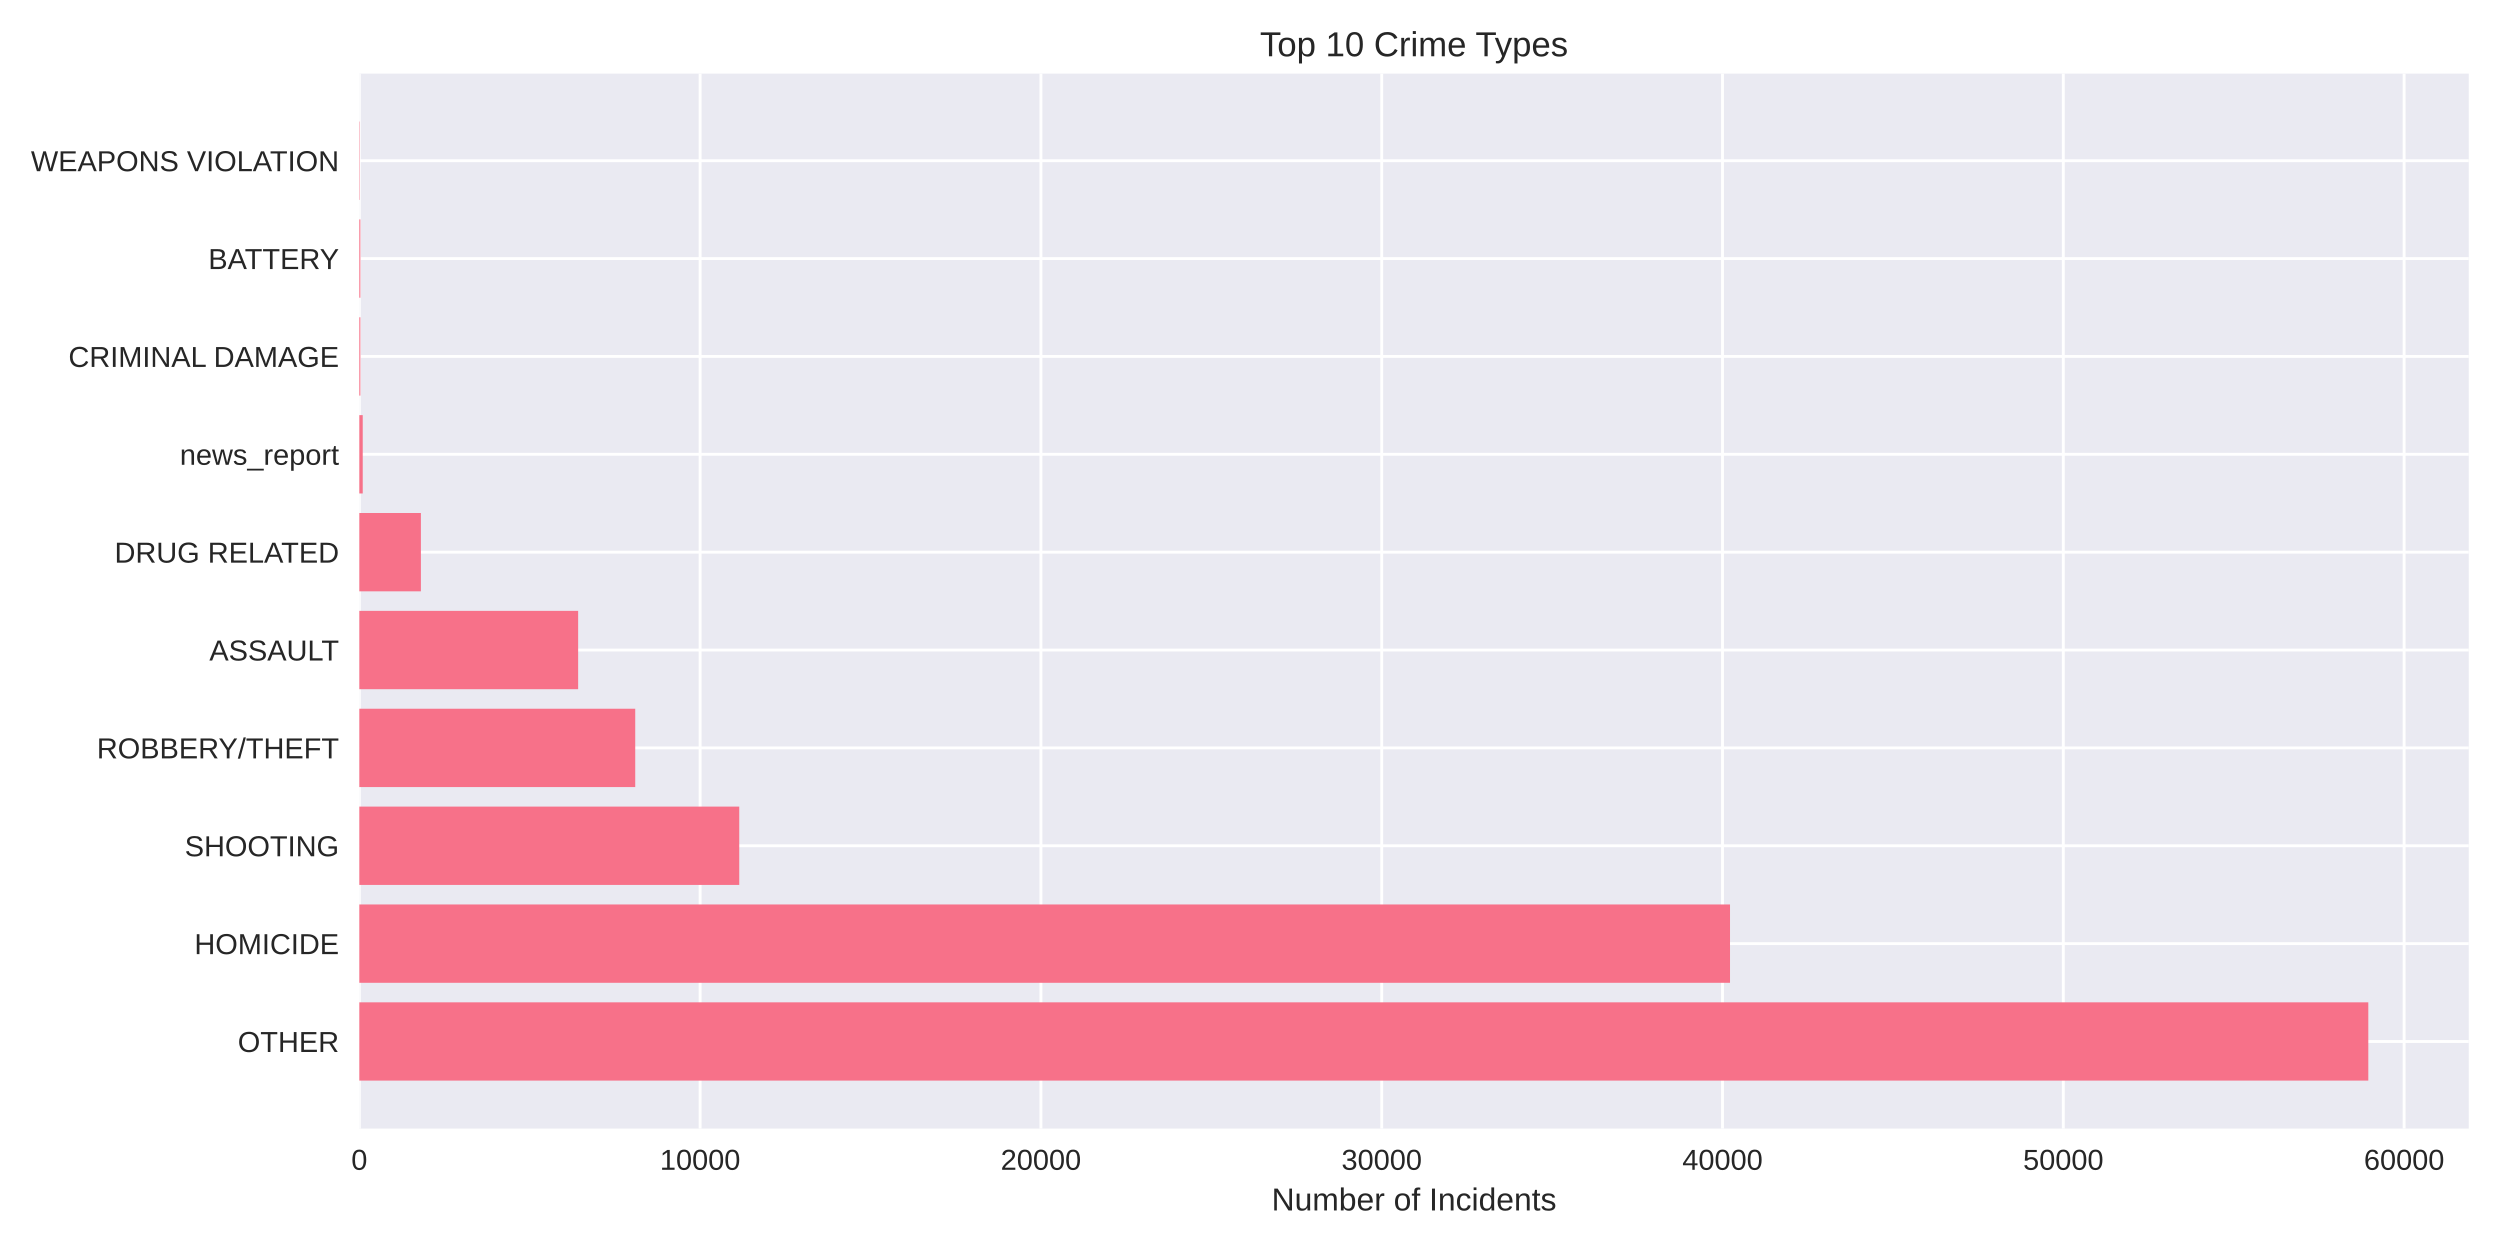
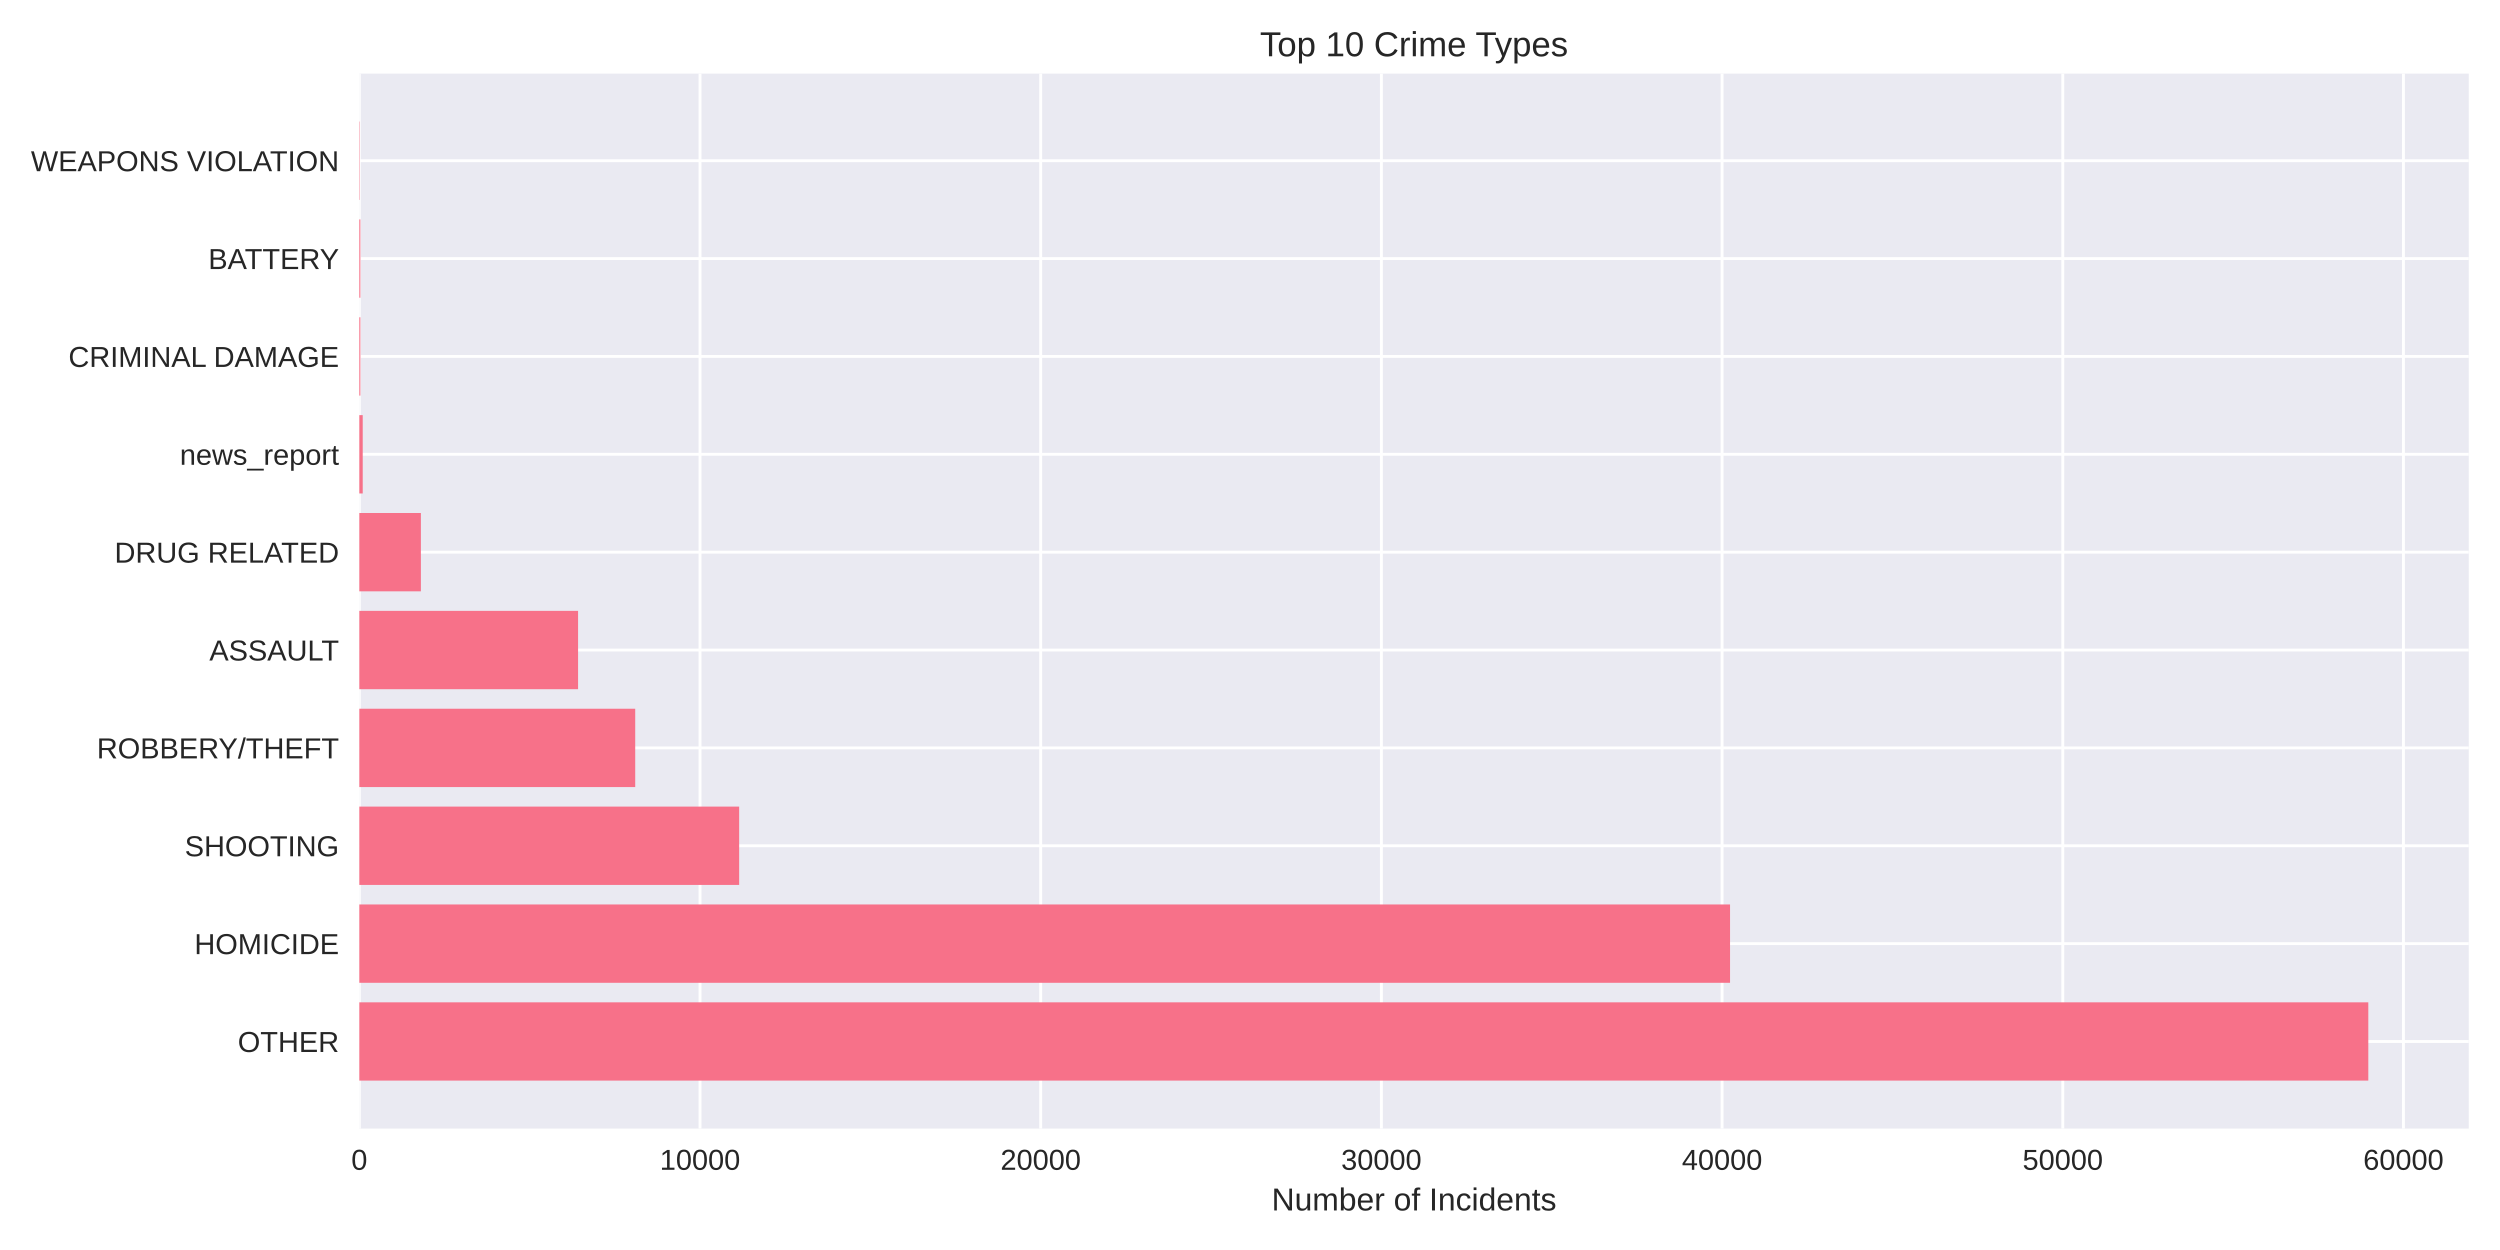
<svg xmlns="http://www.w3.org/2000/svg" width="864pt" height="432pt" viewBox="0 0 864 432" version="1.1">
  <defs>
    <style type="text/css">*{stroke-linejoin: round; stroke-linecap: butt}</style>
  </defs>
  <g id="figure_1">
    <g id="patch_1">
      <path d="M 0 432  L 864 432  L 864 0  L 0 0  z " style="fill: #ffffff" />
    </g>
    <g id="axes_1">
      <g id="patch_2">
        <path d="M 124.18 390.04  L 853.2 390.04  L 853.2 25.44  L 124.18 25.44  z " style="fill: #eaeaf2" />
      </g>
      <g id="matplotlib.axis_1">
        <g id="xtick_1">
          <g id="line2d_1">
-             <path d="M 124.18 390.04  L 124.18 25.44  " clip-path="url(#p89d1baf9a1)" style="fill: none; stroke: #ffffff; stroke-linecap: round" />
+             <path d="M 124.18 390.04  L 124.18 25.44  " clip-path="url(#p55e854e399)" style="fill: none; stroke: #ffffff; stroke-linecap: round" />
          </g>
          <g id="line2d_2" />
          <g id="text_1">
            <text style="fill: #262626; font: 10px 'Arial', 'Liberation Sans', 'DejaVu Sans', 'Bitstream Vera Sans', sans-serif; text-anchor: middle" x="124.18" y="404.287" transform="rotate(-0 124.18 404.2869)">0</text>
          </g>
        </g>
        <g id="xtick_2">
          <g id="line2d_3">
-             <path d="M 241.961 390.04  L 241.961 25.44  " clip-path="url(#p89d1baf9a1)" style="fill: none; stroke: #ffffff; stroke-linecap: round" />
+             <path d="M 241.923 390.04  L 241.923 25.44  " clip-path="url(#p55e854e399)" style="fill: none; stroke: #ffffff; stroke-linecap: round" />
          </g>
          <g id="line2d_4" />
          <g id="text_2">
-             <text style="fill: #262626; font: 10px 'Arial', 'Liberation Sans', 'DejaVu Sans', 'Bitstream Vera Sans', sans-serif; text-anchor: middle" x="241.961" y="404.287" transform="rotate(-0 241.9606 404.2869)">10000</text>
+             <text style="fill: #262626; font: 10px 'Arial', 'Liberation Sans', 'DejaVu Sans', 'Bitstream Vera Sans', sans-serif; text-anchor: middle" x="241.923" y="404.287" transform="rotate(-0 241.9226 404.2869)">10000</text>
          </g>
        </g>
        <g id="xtick_3">
          <g id="line2d_5">
-             <path d="M 359.741 390.04  L 359.741 25.44  " clip-path="url(#p89d1baf9a1)" style="fill: none; stroke: #ffffff; stroke-linecap: round" />
+             <path d="M 359.665 390.04  L 359.665 25.44  " clip-path="url(#p55e854e399)" style="fill: none; stroke: #ffffff; stroke-linecap: round" />
          </g>
          <g id="line2d_6" />
          <g id="text_3">
-             <text style="fill: #262626; font: 10px 'Arial', 'Liberation Sans', 'DejaVu Sans', 'Bitstream Vera Sans', sans-serif; text-anchor: middle" x="359.741" y="404.287" transform="rotate(-0 359.7412 404.2869)">20000</text>
+             <text style="fill: #262626; font: 10px 'Arial', 'Liberation Sans', 'DejaVu Sans', 'Bitstream Vera Sans', sans-serif; text-anchor: middle" x="359.665" y="404.287" transform="rotate(-0 359.6653 404.2869)">20000</text>
          </g>
        </g>
        <g id="xtick_4">
          <g id="line2d_7">
-             <path d="M 477.522 390.04  L 477.522 25.44  " clip-path="url(#p89d1baf9a1)" style="fill: none; stroke: #ffffff; stroke-linecap: round" />
+             <path d="M 477.408 390.04  L 477.408 25.44  " clip-path="url(#p55e854e399)" style="fill: none; stroke: #ffffff; stroke-linecap: round" />
          </g>
          <g id="line2d_8" />
          <g id="text_4">
-             <text style="fill: #262626; font: 10px 'Arial', 'Liberation Sans', 'DejaVu Sans', 'Bitstream Vera Sans', sans-serif; text-anchor: middle" x="477.522" y="404.287" transform="rotate(-0 477.5218 404.2869)">30000</text>
+             <text style="fill: #262626; font: 10px 'Arial', 'Liberation Sans', 'DejaVu Sans', 'Bitstream Vera Sans', sans-serif; text-anchor: middle" x="477.408" y="404.287" transform="rotate(-0 477.4079 404.2869)">30000</text>
          </g>
        </g>
        <g id="xtick_5">
          <g id="line2d_9">
-             <path d="M 595.302 390.04  L 595.302 25.44  " clip-path="url(#p89d1baf9a1)" style="fill: none; stroke: #ffffff; stroke-linecap: round" />
+             <path d="M 595.151 390.04  L 595.151 25.44  " clip-path="url(#p55e854e399)" style="fill: none; stroke: #ffffff; stroke-linecap: round" />
          </g>
          <g id="line2d_10" />
          <g id="text_5">
-             <text style="fill: #262626; font: 10px 'Arial', 'Liberation Sans', 'DejaVu Sans', 'Bitstream Vera Sans', sans-serif; text-anchor: middle" x="595.302" y="404.287" transform="rotate(-0 595.3023 404.2869)">40000</text>
+             <text style="fill: #262626; font: 10px 'Arial', 'Liberation Sans', 'DejaVu Sans', 'Bitstream Vera Sans', sans-serif; text-anchor: middle" x="595.151" y="404.287" transform="rotate(-0 595.1505 404.2869)">40000</text>
          </g>
        </g>
        <g id="xtick_6">
          <g id="line2d_11">
-             <path d="M 713.083 390.04  L 713.083 25.44  " clip-path="url(#p89d1baf9a1)" style="fill: none; stroke: #ffffff; stroke-linecap: round" />
+             <path d="M 712.893 390.04  L 712.893 25.44  " clip-path="url(#p55e854e399)" style="fill: none; stroke: #ffffff; stroke-linecap: round" />
          </g>
          <g id="line2d_12" />
          <g id="text_6">
-             <text style="fill: #262626; font: 10px 'Arial', 'Liberation Sans', 'DejaVu Sans', 'Bitstream Vera Sans', sans-serif; text-anchor: middle" x="713.083" y="404.287" transform="rotate(-0 713.0829 404.2869)">50000</text>
+             <text style="fill: #262626; font: 10px 'Arial', 'Liberation Sans', 'DejaVu Sans', 'Bitstream Vera Sans', sans-serif; text-anchor: middle" x="712.893" y="404.287" transform="rotate(-0 712.8932 404.2869)">50000</text>
          </g>
        </g>
        <g id="xtick_7">
          <g id="line2d_13">
-             <path d="M 830.864 390.04  L 830.864 25.44  " clip-path="url(#p89d1baf9a1)" style="fill: none; stroke: #ffffff; stroke-linecap: round" />
+             <path d="M 830.636 390.04  L 830.636 25.44  " clip-path="url(#p55e854e399)" style="fill: none; stroke: #ffffff; stroke-linecap: round" />
          </g>
          <g id="line2d_14" />
          <g id="text_7">
-             <text style="fill: #262626; font: 10px 'Arial', 'Liberation Sans', 'DejaVu Sans', 'Bitstream Vera Sans', sans-serif; text-anchor: middle" x="830.864" y="404.287" transform="rotate(-0 830.8635 404.2869)">60000</text>
+             <text style="fill: #262626; font: 10px 'Arial', 'Liberation Sans', 'DejaVu Sans', 'Bitstream Vera Sans', sans-serif; text-anchor: middle" x="830.636" y="404.287" transform="rotate(-0 830.6358 404.2869)">60000</text>
          </g>
        </g>
        <g id="text_8">
          <text style="fill: #262626; font: 11px 'Arial', 'Liberation Sans', 'DejaVu Sans', 'Bitstream Vera Sans', sans-serif; text-anchor: middle" x="488.69" y="418.333" transform="rotate(-0 488.69 418.3334)">Number of Incidents</text>
        </g>
      </g>
      <g id="matplotlib.axis_2">
        <g id="ytick_1">
          <g id="line2d_15">
-             <path d="M 124.18 359.939  L 853.2 359.939  " clip-path="url(#p89d1baf9a1)" style="fill: none; stroke: #ffffff; stroke-linecap: round" />
+             <path d="M 124.18 359.939  L 853.2 359.939  " clip-path="url(#p55e854e399)" style="fill: none; stroke: #ffffff; stroke-linecap: round" />
          </g>
          <g id="line2d_16" />
          <g id="text_9">
            <text style="fill: #262626; font: 10px 'Arial', 'Liberation Sans', 'DejaVu Sans', 'Bitstream Vera Sans', sans-serif; text-anchor: end" x="117.18" y="363.562" transform="rotate(-0 117.18 363.562)">OTHER</text>
          </g>
        </g>
        <g id="ytick_2">
          <g id="line2d_17">
-             <path d="M 124.18 326.117  L 853.2 326.117  " clip-path="url(#p89d1baf9a1)" style="fill: none; stroke: #ffffff; stroke-linecap: round" />
+             <path d="M 124.18 326.117  L 853.2 326.117  " clip-path="url(#p55e854e399)" style="fill: none; stroke: #ffffff; stroke-linecap: round" />
          </g>
          <g id="line2d_18" />
          <g id="text_10">
            <text style="fill: #262626; font: 10px 'Arial', 'Liberation Sans', 'DejaVu Sans', 'Bitstream Vera Sans', sans-serif; text-anchor: end" x="117.18" y="329.74" transform="rotate(-0 117.18 329.7401)">HOMICIDE</text>
          </g>
        </g>
        <g id="ytick_3">
          <g id="line2d_19">
-             <path d="M 124.18 292.295  L 853.2 292.295  " clip-path="url(#p89d1baf9a1)" style="fill: none; stroke: #ffffff; stroke-linecap: round" />
+             <path d="M 124.18 292.295  L 853.2 292.295  " clip-path="url(#p55e854e399)" style="fill: none; stroke: #ffffff; stroke-linecap: round" />
          </g>
          <g id="line2d_20" />
          <g id="text_11">
            <text style="fill: #262626; font: 10px 'Arial', 'Liberation Sans', 'DejaVu Sans', 'Bitstream Vera Sans', sans-serif; text-anchor: end" x="117.18" y="295.918" transform="rotate(-0 117.18 295.9182)">SHOOTING</text>
          </g>
        </g>
        <g id="ytick_4">
          <g id="line2d_21">
-             <path d="M 124.18 258.473  L 853.2 258.473  " clip-path="url(#p89d1baf9a1)" style="fill: none; stroke: #ffffff; stroke-linecap: round" />
+             <path d="M 124.18 258.473  L 853.2 258.473  " clip-path="url(#p55e854e399)" style="fill: none; stroke: #ffffff; stroke-linecap: round" />
          </g>
          <g id="line2d_22" />
          <g id="text_12">
            <text style="fill: #262626; font: 10px 'Arial', 'Liberation Sans', 'DejaVu Sans', 'Bitstream Vera Sans', sans-serif; text-anchor: end" x="117.18" y="262.096" transform="rotate(-0 117.18 262.0963)">ROBBERY/THEFT</text>
          </g>
        </g>
        <g id="ytick_5">
          <g id="line2d_23">
-             <path d="M 124.18 224.651  L 853.2 224.651  " clip-path="url(#p89d1baf9a1)" style="fill: none; stroke: #ffffff; stroke-linecap: round" />
+             <path d="M 124.18 224.651  L 853.2 224.651  " clip-path="url(#p55e854e399)" style="fill: none; stroke: #ffffff; stroke-linecap: round" />
          </g>
          <g id="line2d_24" />
          <g id="text_13">
            <text style="fill: #262626; font: 10px 'Arial', 'Liberation Sans', 'DejaVu Sans', 'Bitstream Vera Sans', sans-serif; text-anchor: end" x="117.18" y="228.274" transform="rotate(-0 117.18 228.2744)">ASSAULT</text>
          </g>
        </g>
        <g id="ytick_6">
          <g id="line2d_25">
-             <path d="M 124.18 190.829  L 853.2 190.829  " clip-path="url(#p89d1baf9a1)" style="fill: none; stroke: #ffffff; stroke-linecap: round" />
+             <path d="M 124.18 190.829  L 853.2 190.829  " clip-path="url(#p55e854e399)" style="fill: none; stroke: #ffffff; stroke-linecap: round" />
          </g>
          <g id="line2d_26" />
          <g id="text_14">
            <text style="fill: #262626; font: 10px 'Arial', 'Liberation Sans', 'DejaVu Sans', 'Bitstream Vera Sans', sans-serif; text-anchor: end" x="117.18" y="194.452" transform="rotate(-0 117.18 194.4525)">DRUG RELATED</text>
          </g>
        </g>
        <g id="ytick_7">
          <g id="line2d_27">
-             <path d="M 124.18 157.007  L 853.2 157.007  " clip-path="url(#p89d1baf9a1)" style="fill: none; stroke: #ffffff; stroke-linecap: round" />
+             <path d="M 124.18 157.007  L 853.2 157.007  " clip-path="url(#p55e854e399)" style="fill: none; stroke: #ffffff; stroke-linecap: round" />
          </g>
          <g id="line2d_28" />
          <g id="text_15">
            <text style="fill: #262626; font: 10px 'Arial', 'Liberation Sans', 'DejaVu Sans', 'Bitstream Vera Sans', sans-serif; text-anchor: end" x="117.18" y="160.631" transform="rotate(-0 117.18 160.6306)">news_report</text>
          </g>
        </g>
        <g id="ytick_8">
          <g id="line2d_29">
-             <path d="M 124.18 123.185  L 853.2 123.185  " clip-path="url(#p89d1baf9a1)" style="fill: none; stroke: #ffffff; stroke-linecap: round" />
+             <path d="M 124.18 123.185  L 853.2 123.185  " clip-path="url(#p55e854e399)" style="fill: none; stroke: #ffffff; stroke-linecap: round" />
          </g>
          <g id="line2d_30" />
          <g id="text_16">
            <text style="fill: #262626; font: 10px 'Arial', 'Liberation Sans', 'DejaVu Sans', 'Bitstream Vera Sans', sans-serif; text-anchor: end" x="117.18" y="126.809" transform="rotate(-0 117.18 126.8087)">CRIMINAL DAMAGE</text>
          </g>
        </g>
        <g id="ytick_9">
          <g id="line2d_31">
-             <path d="M 124.18 89.363  L 853.2 89.363  " clip-path="url(#p89d1baf9a1)" style="fill: none; stroke: #ffffff; stroke-linecap: round" />
+             <path d="M 124.18 89.363  L 853.2 89.363  " clip-path="url(#p55e854e399)" style="fill: none; stroke: #ffffff; stroke-linecap: round" />
          </g>
          <g id="line2d_32" />
          <g id="text_17">
            <text style="fill: #262626; font: 10px 'Arial', 'Liberation Sans', 'DejaVu Sans', 'Bitstream Vera Sans', sans-serif; text-anchor: end" x="117.18" y="92.987" transform="rotate(-0 117.18 92.98681)">BATTERY</text>
          </g>
        </g>
        <g id="ytick_10">
          <g id="line2d_33">
-             <path d="M 124.18 55.541  L 853.2 55.541  " clip-path="url(#p89d1baf9a1)" style="fill: none; stroke: #ffffff; stroke-linecap: round" />
+             <path d="M 124.18 55.541  L 853.2 55.541  " clip-path="url(#p55e854e399)" style="fill: none; stroke: #ffffff; stroke-linecap: round" />
          </g>
          <g id="line2d_34" />
          <g id="text_18">
            <text style="fill: #262626; font: 10px 'Arial', 'Liberation Sans', 'DejaVu Sans', 'Bitstream Vera Sans', sans-serif; text-anchor: end" x="117.18" y="59.165" transform="rotate(-0 117.18 59.16492)">WEAPONS VIOLATION</text>
          </g>
        </g>
      </g>
      <g id="patch_3">
-         <path d="M 124.18 373.467  L 818.485 373.467  L 818.485 346.41  L 124.18 346.41  z " clip-path="url(#p89d1baf9a1)" style="fill: #f77189" />
+         <path d="M 124.18 373.467  L 818.485 373.467  L 818.485 346.41  L 124.18 346.41  z " clip-path="url(#p55e854e399)" style="fill: #f77189" />
      </g>
      <g id="patch_4">
-         <path d="M 124.18 339.645  L 597.894 339.645  L 597.894 312.588  L 124.18 312.588  z " clip-path="url(#p89d1baf9a1)" style="fill: #f77189" />
+         <path d="M 124.18 339.645  L 597.906 339.645  L 597.906 312.588  L 124.18 312.588  z " clip-path="url(#p55e854e399)" style="fill: #f77189" />
      </g>
      <g id="patch_5">
-         <path d="M 124.18 305.823  L 255.482 305.823  L 255.482 278.766  L 124.18 278.766  z " clip-path="url(#p89d1baf9a1)" style="fill: #f77189" />
+         <path d="M 124.18 305.823  L 255.451 305.823  L 255.451 278.766  L 124.18 278.766  z " clip-path="url(#p55e854e399)" style="fill: #f77189" />
      </g>
      <g id="patch_6">
-         <path d="M 124.18 272.002  L 219.535 272.002  L 219.535 244.944  L 124.18 244.944  z " clip-path="url(#p89d1baf9a1)" style="fill: #f77189" />
+         <path d="M 124.18 272.002  L 219.528 272.002  L 219.528 244.944  L 124.18 244.944  z " clip-path="url(#p55e854e399)" style="fill: #f77189" />
      </g>
      <g id="patch_7">
-         <path d="M 124.18 238.18  L 199.807 238.18  L 199.807 211.122  L 124.18 211.122  z " clip-path="url(#p89d1baf9a1)" style="fill: #f77189" />
+         <path d="M 124.18 238.18  L 199.783 238.18  L 199.783 211.122  L 124.18 211.122  z " clip-path="url(#p55e854e399)" style="fill: #f77189" />
      </g>
      <g id="patch_8">
-         <path d="M 124.18 204.358  L 145.463 204.358  L 145.463 177.3  L 124.18 177.3  z " clip-path="url(#p89d1baf9a1)" style="fill: #f77189" />
+         <path d="M 124.18 204.358  L 145.456 204.358  L 145.456 177.3  L 124.18 177.3  z " clip-path="url(#p55e854e399)" style="fill: #f77189" />
      </g>
      <g id="patch_9">
-         <path d="M 124.18 170.536  L 125.358 170.536  L 125.358 143.478  L 124.18 143.478  z " clip-path="url(#p89d1baf9a1)" style="fill: #f77189" />
+         <path d="M 124.18 170.536  L 125.357 170.536  L 125.357 143.478  L 124.18 143.478  z " clip-path="url(#p55e854e399)" style="fill: #f77189" />
      </g>
      <g id="patch_10">
-         <path d="M 124.18 136.714  L 124.545 136.714  L 124.545 109.657  L 124.18 109.657  z " clip-path="url(#p89d1baf9a1)" style="fill: #f77189" />
+         <path d="M 124.18 136.714  L 124.545 136.714  L 124.545 109.657  L 124.18 109.657  z " clip-path="url(#p55e854e399)" style="fill: #f77189" />
      </g>
      <g id="patch_11">
-         <path d="M 124.18 102.892  L 124.545 102.892  L 124.545 75.835  L 124.18 75.835  z " clip-path="url(#p89d1baf9a1)" style="fill: #f77189" />
+         <path d="M 124.18 102.892  L 124.545 102.892  L 124.545 75.835  L 124.18 75.835  z " clip-path="url(#p55e854e399)" style="fill: #f77189" />
      </g>
      <g id="patch_12">
-         <path d="M 124.18 69.07  L 124.31 69.07  L 124.31 42.013  L 124.18 42.013  z " clip-path="url(#p89d1baf9a1)" style="fill: #f77189" />
+         <path d="M 124.18 69.07  L 124.31 69.07  L 124.31 42.013  L 124.18 42.013  z " clip-path="url(#p55e854e399)" style="fill: #f77189" />
      </g>
      <g id="patch_13">
        <path d="M 124.18 390.04  L 124.18 25.44  " style="fill: none" />
      </g>
      <g id="patch_14">
        <path d="M 853.2 390.04  L 853.2 25.44  " style="fill: none" />
      </g>
      <g id="patch_15">
        <path d="M 124.18 390.04  L 853.2 390.04  " style="fill: none" />
      </g>
      <g id="patch_16">
        <path d="M 124.18 25.44  L 853.2 25.44  " style="fill: none" />
      </g>
      <g id="text_19">
        <text style="fill: #262626; font: 12px 'Arial', 'Liberation Sans', 'DejaVu Sans', 'Bitstream Vera Sans', sans-serif; text-anchor: middle" x="488.69" y="19.44" transform="rotate(-0 488.69 19.44)">Top 10 Crime Types</text>
      </g>
    </g>
  </g>
  <defs>
-     <clipPath id="p89d1baf9a1">
+     <clipPath id="p55e854e399">
      <rect x="124.18" y="25.44" width="729.02" height="364.6" />
    </clipPath>
  </defs>
</svg>
